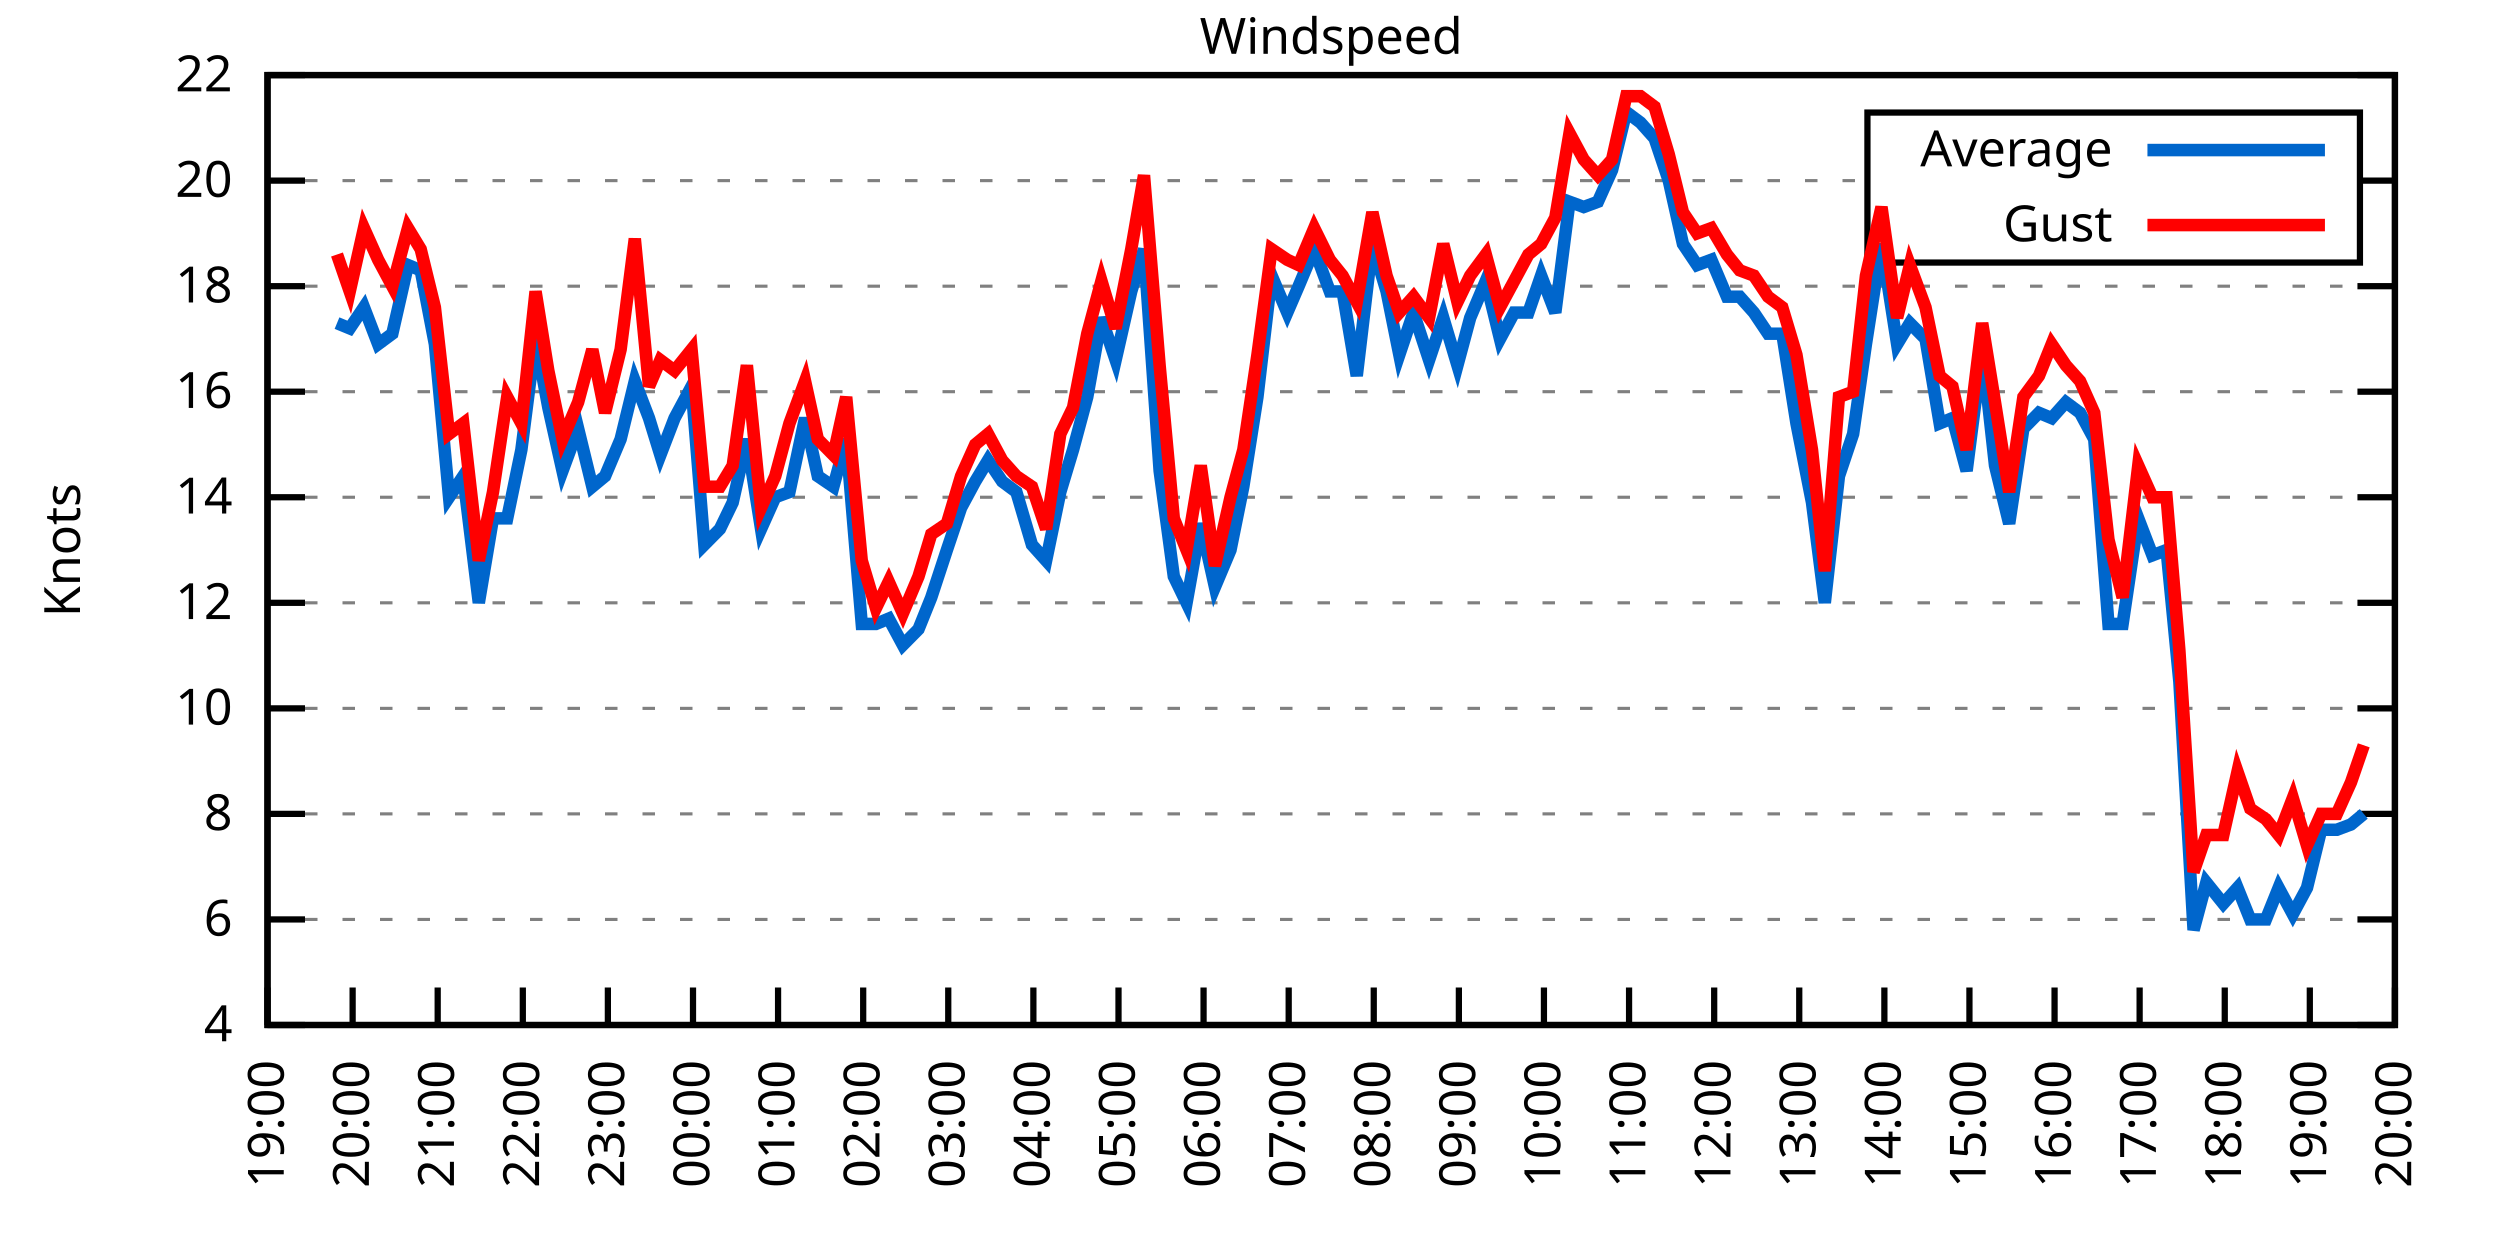
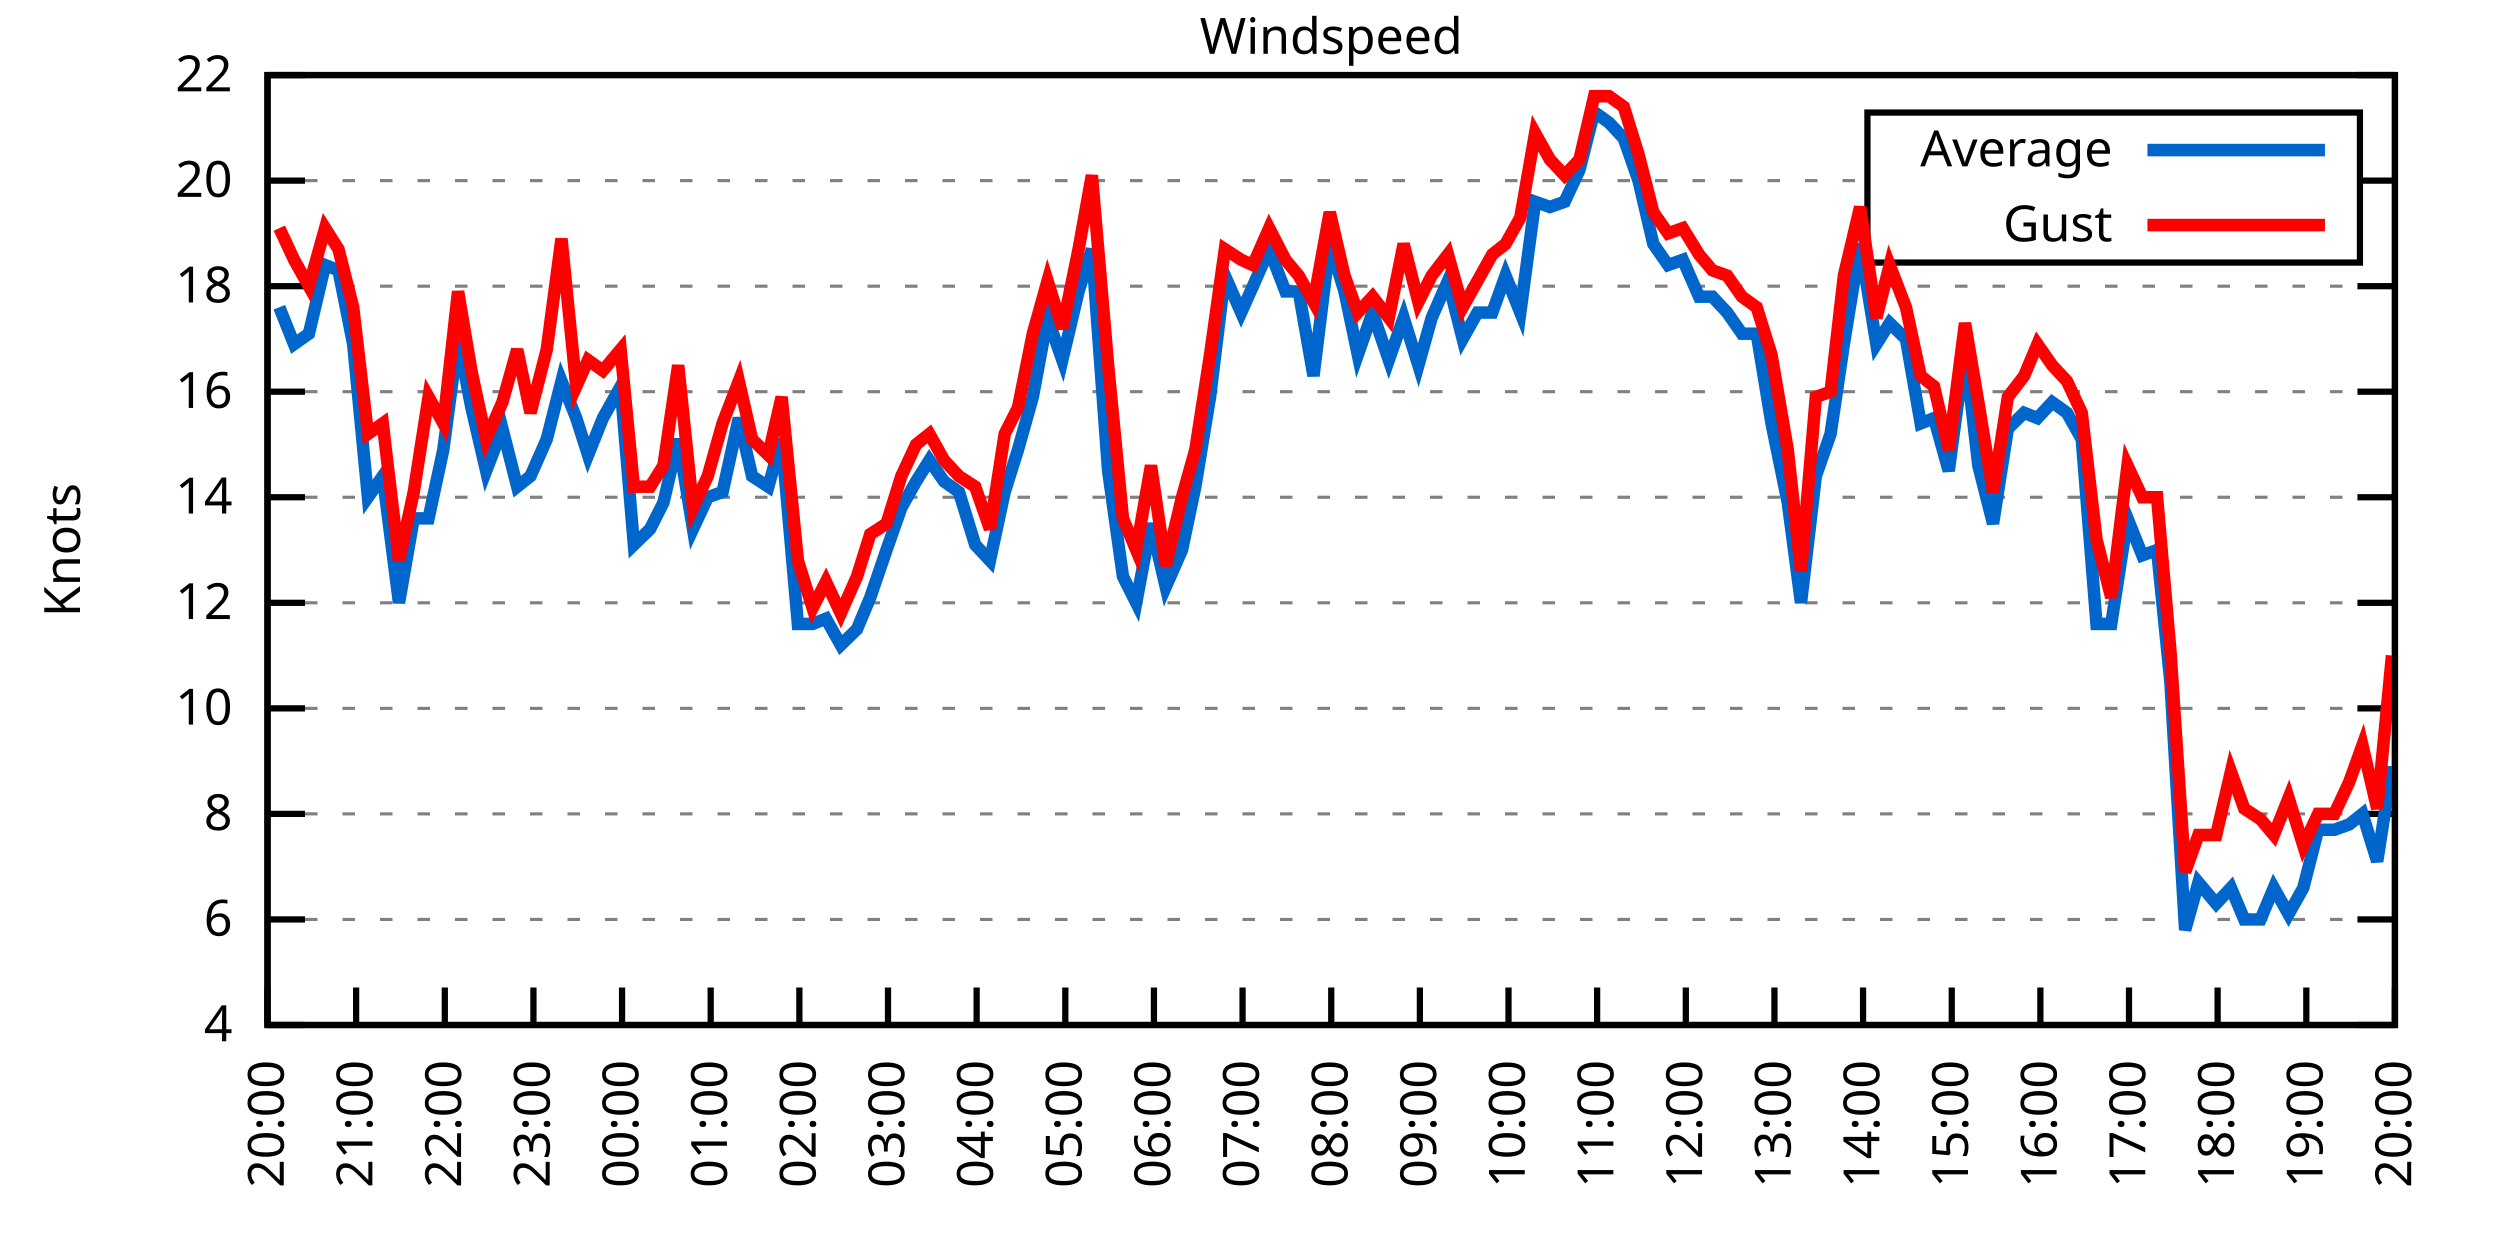
<svg xmlns="http://www.w3.org/2000/svg" xmlns:xlink="http://www.w3.org/1999/xlink" width="400" height="200" viewBox="0 0 400 200">
  <g id="gnuplot_canvas">
    <rect x="0" y="0" width="400" height="200" fill="none" />
    <defs>
      <circle id="gpDot" r="0.5" stroke-width="0.5" stroke="currentColor" />
      <path id="gpPt0" stroke-width="0.333" stroke="currentColor" d="M-1,0 h2 M0,-1 v2" />
      <path id="gpPt1" stroke-width="0.333" stroke="currentColor" d="M-1,-1 L1,1 M1,-1 L-1,1" />
      <path id="gpPt2" stroke-width="0.333" stroke="currentColor" d="M-1,0 L1,0 M0,-1 L0,1 M-1,-1 L1,1 M-1,1 L1,-1" />
      <rect id="gpPt3" stroke-width="0.333" stroke="currentColor" x="-1" y="-1" width="2" height="2" />
      <rect id="gpPt4" stroke-width="0.333" stroke="currentColor" fill="currentColor" x="-1" y="-1" width="2" height="2" />
      <circle id="gpPt5" stroke-width="0.333" stroke="currentColor" cx="0" cy="0" r="1" />
      <use xlink:href="#gpPt5" id="gpPt6" fill="currentColor" stroke="none" />
      <path id="gpPt7" stroke-width="0.333" stroke="currentColor" d="M0,-1.33 L-1.33,0.67 L1.33,0.67 z" />
      <use xlink:href="#gpPt7" id="gpPt8" fill="currentColor" stroke="none" />
      <use xlink:href="#gpPt7" id="gpPt9" stroke="currentColor" transform="rotate(180)" />
      <use xlink:href="#gpPt9" id="gpPt10" fill="currentColor" stroke="none" />
      <use xlink:href="#gpPt3" id="gpPt11" stroke="currentColor" transform="rotate(45)" />
      <use xlink:href="#gpPt11" id="gpPt12" fill="currentColor" stroke="none" />
      <path id="gpPt13" stroke-width="0.333" stroke="currentColor" d="M0,1.330 L1.265,0.411 L0.782,-1.067 L-0.782,-1.076 L-1.265,0.411 z" />
      <use xlink:href="#gpPt13" id="gpPt14" fill="currentColor" stroke="none" />
      <filter id="textbox" filterUnits="objectBoundingBox" x="0" y="0" height="1" width="1">
        <feFlood flood-color="white" flood-opacity="1" result="bgnd" />
        <feComposite in="SourceGraphic" in2="bgnd" operator="atop" />
      </filter>
      <filter id="greybox" filterUnits="objectBoundingBox" x="0" y="0" height="1" width="1">
        <feFlood flood-color="lightgrey" flood-opacity="1" result="grey" />
        <feComposite in="SourceGraphic" in2="grey" operator="atop" />
      </filter>
    </defs>
    <g fill="none" color="white" stroke="currentColor" stroke-width="1.00" stroke-linecap="butt" stroke-linejoin="miter">
</g>
    <g fill="none" color="black" stroke="currentColor" stroke-width="1.00" stroke-linecap="butt" stroke-linejoin="miter">
      <g stroke="none" shape-rendering="crispEdges">
        <polygon fill="rgb(255, 255, 255)" points="42.80,164.00 383.18,164.00 383.18,12.02 42.80,12.02 " />
      </g>
    </g>
    <g fill="none" color="black" stroke="currentColor" stroke-width="1.00" stroke-linecap="butt" stroke-linejoin="miter">
</g>
    <g fill="none" color="black" stroke="black" stroke-width="0.50" stroke-linecap="butt" stroke-linejoin="miter">
</g>
    <g fill="none" color="gray" stroke="currentColor" stroke-width="0.50" stroke-linecap="butt" stroke-linejoin="miter">
      <path stroke="gray" stroke-dasharray="2,4" class="gridline" d="M42.80,164.00 L383.19,164.00  " />
    </g>
    <g fill="none" color="gray" stroke="gray" stroke-width="1.00" stroke-linecap="butt" stroke-linejoin="miter">
</g>
    <g fill="none" color="black" stroke="currentColor" stroke-width="1.00" stroke-linecap="butt" stroke-linejoin="miter">
      <path stroke="black" d="M42.80,164.00 L48.80,164.00 M383.19,164.00 L377.19,164.00  " />
      <g transform="translate(37.20,166.60)" stroke="none" fill="black" font-family="Sans" font-size="8.00" text-anchor="end">
        <text>
          <tspan font-family="Sans"> 4</tspan>
        </text>
      </g>
    </g>
    <g fill="none" color="black" stroke="currentColor" stroke-width="1.00" stroke-linecap="butt" stroke-linejoin="miter">
</g>
    <g fill="none" color="black" stroke="black" stroke-width="0.50" stroke-linecap="butt" stroke-linejoin="miter">
</g>
    <g fill="none" color="gray" stroke="currentColor" stroke-width="0.50" stroke-linecap="butt" stroke-linejoin="miter">
      <path stroke="gray" stroke-dasharray="2,4" class="gridline" d="M42.80,147.11 L383.19,147.11  " />
    </g>
    <g fill="none" color="gray" stroke="gray" stroke-width="1.00" stroke-linecap="butt" stroke-linejoin="miter">
</g>
    <g fill="none" color="black" stroke="currentColor" stroke-width="1.00" stroke-linecap="butt" stroke-linejoin="miter">
      <path stroke="black" d="M42.80,147.11 L48.80,147.11 M383.19,147.11 L377.19,147.11  " />
      <g transform="translate(37.20,149.71)" stroke="none" fill="black" font-family="Sans" font-size="8.00" text-anchor="end">
        <text>
          <tspan font-family="Sans"> 6</tspan>
        </text>
      </g>
    </g>
    <g fill="none" color="black" stroke="currentColor" stroke-width="1.00" stroke-linecap="butt" stroke-linejoin="miter">
</g>
    <g fill="none" color="black" stroke="black" stroke-width="0.50" stroke-linecap="butt" stroke-linejoin="miter">
</g>
    <g fill="none" color="gray" stroke="currentColor" stroke-width="0.50" stroke-linecap="butt" stroke-linejoin="miter">
      <path stroke="gray" stroke-dasharray="2,4" class="gridline" d="M42.80,130.22 L383.19,130.22  " />
    </g>
    <g fill="none" color="gray" stroke="gray" stroke-width="1.00" stroke-linecap="butt" stroke-linejoin="miter">
</g>
    <g fill="none" color="black" stroke="currentColor" stroke-width="1.00" stroke-linecap="butt" stroke-linejoin="miter">
      <path stroke="black" d="M42.80,130.22 L48.80,130.22 M383.19,130.22 L377.19,130.22  " />
      <g transform="translate(37.20,132.82)" stroke="none" fill="black" font-family="Sans" font-size="8.00" text-anchor="end">
        <text>
          <tspan font-family="Sans"> 8</tspan>
        </text>
      </g>
    </g>
    <g fill="none" color="black" stroke="currentColor" stroke-width="1.00" stroke-linecap="butt" stroke-linejoin="miter">
</g>
    <g fill="none" color="black" stroke="black" stroke-width="0.50" stroke-linecap="butt" stroke-linejoin="miter">
</g>
    <g fill="none" color="gray" stroke="currentColor" stroke-width="0.50" stroke-linecap="butt" stroke-linejoin="miter">
      <path stroke="gray" stroke-dasharray="2,4" class="gridline" d="M42.80,113.34 L383.19,113.34  " />
    </g>
    <g fill="none" color="gray" stroke="gray" stroke-width="1.00" stroke-linecap="butt" stroke-linejoin="miter">
</g>
    <g fill="none" color="black" stroke="currentColor" stroke-width="1.00" stroke-linecap="butt" stroke-linejoin="miter">
      <path stroke="black" d="M42.80,113.34 L48.80,113.34 M383.19,113.34 L377.19,113.34  " />
      <g transform="translate(37.20,115.94)" stroke="none" fill="black" font-family="Sans" font-size="8.00" text-anchor="end">
        <text>
          <tspan font-family="Sans"> 10</tspan>
        </text>
      </g>
    </g>
    <g fill="none" color="black" stroke="currentColor" stroke-width="1.00" stroke-linecap="butt" stroke-linejoin="miter">
</g>
    <g fill="none" color="black" stroke="black" stroke-width="0.50" stroke-linecap="butt" stroke-linejoin="miter">
</g>
    <g fill="none" color="gray" stroke="currentColor" stroke-width="0.50" stroke-linecap="butt" stroke-linejoin="miter">
      <path stroke="gray" stroke-dasharray="2,4" class="gridline" d="M42.80,96.45 L383.19,96.45  " />
    </g>
    <g fill="none" color="gray" stroke="gray" stroke-width="1.00" stroke-linecap="butt" stroke-linejoin="miter">
</g>
    <g fill="none" color="black" stroke="currentColor" stroke-width="1.00" stroke-linecap="butt" stroke-linejoin="miter">
      <path stroke="black" d="M42.80,96.45 L48.80,96.45 M383.19,96.45 L377.19,96.45  " />
      <g transform="translate(37.20,99.05)" stroke="none" fill="black" font-family="Sans" font-size="8.00" text-anchor="end">
        <text>
          <tspan font-family="Sans"> 12</tspan>
        </text>
      </g>
    </g>
    <g fill="none" color="black" stroke="currentColor" stroke-width="1.00" stroke-linecap="butt" stroke-linejoin="miter">
</g>
    <g fill="none" color="black" stroke="black" stroke-width="0.50" stroke-linecap="butt" stroke-linejoin="miter">
</g>
    <g fill="none" color="gray" stroke="currentColor" stroke-width="0.50" stroke-linecap="butt" stroke-linejoin="miter">
      <path stroke="gray" stroke-dasharray="2,4" class="gridline" d="M42.80,79.56 L383.19,79.56  " />
    </g>
    <g fill="none" color="gray" stroke="gray" stroke-width="1.00" stroke-linecap="butt" stroke-linejoin="miter">
</g>
    <g fill="none" color="black" stroke="currentColor" stroke-width="1.00" stroke-linecap="butt" stroke-linejoin="miter">
      <path stroke="black" d="M42.80,79.56 L48.80,79.56 M383.19,79.56 L377.19,79.56  " />
      <g transform="translate(37.20,82.16)" stroke="none" fill="black" font-family="Sans" font-size="8.00" text-anchor="end">
        <text>
          <tspan font-family="Sans"> 14</tspan>
        </text>
      </g>
    </g>
    <g fill="none" color="black" stroke="currentColor" stroke-width="1.00" stroke-linecap="butt" stroke-linejoin="miter">
</g>
    <g fill="none" color="black" stroke="black" stroke-width="0.50" stroke-linecap="butt" stroke-linejoin="miter">
</g>
    <g fill="none" color="gray" stroke="currentColor" stroke-width="0.50" stroke-linecap="butt" stroke-linejoin="miter">
      <path stroke="gray" stroke-dasharray="2,4" class="gridline" d="M42.80,62.67 L383.19,62.67  " />
    </g>
    <g fill="none" color="gray" stroke="gray" stroke-width="1.00" stroke-linecap="butt" stroke-linejoin="miter">
</g>
    <g fill="none" color="black" stroke="currentColor" stroke-width="1.00" stroke-linecap="butt" stroke-linejoin="miter">
      <path stroke="black" d="M42.80,62.67 L48.80,62.67 M383.19,62.67 L377.19,62.67  " />
      <g transform="translate(37.20,65.27)" stroke="none" fill="black" font-family="Sans" font-size="8.00" text-anchor="end">
        <text>
          <tspan font-family="Sans"> 16</tspan>
        </text>
      </g>
    </g>
    <g fill="none" color="black" stroke="currentColor" stroke-width="1.00" stroke-linecap="butt" stroke-linejoin="miter">
</g>
    <g fill="none" color="black" stroke="black" stroke-width="0.50" stroke-linecap="butt" stroke-linejoin="miter">
</g>
    <g fill="none" color="gray" stroke="currentColor" stroke-width="0.50" stroke-linecap="butt" stroke-linejoin="miter">
      <path stroke="gray" stroke-dasharray="2,4" class="gridline" d="M42.80,45.79 L383.19,45.79  " />
    </g>
    <g fill="none" color="gray" stroke="gray" stroke-width="1.00" stroke-linecap="butt" stroke-linejoin="miter">
</g>
    <g fill="none" color="black" stroke="currentColor" stroke-width="1.00" stroke-linecap="butt" stroke-linejoin="miter">
      <path stroke="black" d="M42.80,45.79 L48.80,45.79 M383.19,45.79 L377.19,45.79  " />
      <g transform="translate(37.20,48.39)" stroke="none" fill="black" font-family="Sans" font-size="8.00" text-anchor="end">
        <text>
          <tspan font-family="Sans"> 18</tspan>
        </text>
      </g>
    </g>
    <g fill="none" color="black" stroke="currentColor" stroke-width="1.00" stroke-linecap="butt" stroke-linejoin="miter">
</g>
    <g fill="none" color="black" stroke="black" stroke-width="0.50" stroke-linecap="butt" stroke-linejoin="miter">
</g>
    <g fill="none" color="gray" stroke="currentColor" stroke-width="0.50" stroke-linecap="butt" stroke-linejoin="miter">
      <path stroke="gray" stroke-dasharray="2,4" class="gridline" d="M42.80,28.90 L298.79,28.90 M377.59,28.90 L383.19,28.90  " />
    </g>
    <g fill="none" color="gray" stroke="gray" stroke-width="1.00" stroke-linecap="butt" stroke-linejoin="miter">
</g>
    <g fill="none" color="black" stroke="currentColor" stroke-width="1.00" stroke-linecap="butt" stroke-linejoin="miter">
      <path stroke="black" d="M42.80,28.90 L48.80,28.90 M383.19,28.90 L377.19,28.90  " />
      <g transform="translate(37.20,31.50)" stroke="none" fill="black" font-family="Sans" font-size="8.00" text-anchor="end">
        <text>
          <tspan font-family="Sans"> 20</tspan>
        </text>
      </g>
    </g>
    <g fill="none" color="black" stroke="currentColor" stroke-width="1.00" stroke-linecap="butt" stroke-linejoin="miter">
</g>
    <g fill="none" color="black" stroke="black" stroke-width="0.50" stroke-linecap="butt" stroke-linejoin="miter">
</g>
    <g fill="none" color="gray" stroke="currentColor" stroke-width="0.50" stroke-linecap="butt" stroke-linejoin="miter">
      <path stroke="gray" stroke-dasharray="2,4" class="gridline" d="M42.80,12.01 L383.19,12.01  " />
    </g>
    <g fill="none" color="gray" stroke="gray" stroke-width="1.00" stroke-linecap="butt" stroke-linejoin="miter">
</g>
    <g fill="none" color="black" stroke="currentColor" stroke-width="1.00" stroke-linecap="butt" stroke-linejoin="miter">
      <path stroke="black" d="M42.80,12.01 L48.80,12.01 M383.19,12.01 L377.19,12.01  " />
      <g transform="translate(37.20,14.61)" stroke="none" fill="black" font-family="Sans" font-size="8.00" text-anchor="end">
        <text>
          <tspan font-family="Sans"> 22</tspan>
        </text>
      </g>
    </g>
    <g fill="none" color="black" stroke="currentColor" stroke-width="1.00" stroke-linecap="butt" stroke-linejoin="miter">
      <path stroke="black" d="M42.80,164.00 L42.80,158.00  " />
      <g transform="translate(45.40,169.60) rotate(270.00)" stroke="none" fill="black" font-family="Sans" font-size="8.00" text-anchor="end">
        <text>
-           <tspan font-family="Sans">19:00</tspan>
-         </text>
-       </g>
-     </g>
-     <g fill="none" color="black" stroke="currentColor" stroke-width="1.00" stroke-linecap="butt" stroke-linejoin="miter">
-       <path stroke="black" d="M56.42,164.00 L56.42,158.00  " />
-       <g transform="translate(59.02,169.60) rotate(270.00)" stroke="none" fill="black" font-family="Sans" font-size="8.00" text-anchor="end">
-         <text>
          <tspan font-family="Sans">20:00</tspan>
        </text>
      </g>
    </g>
    <g fill="none" color="black" stroke="currentColor" stroke-width="1.00" stroke-linecap="butt" stroke-linejoin="miter">
-       <path stroke="black" d="M70.03,164.00 L70.03,158.00  " />
-       <g transform="translate(72.63,169.60) rotate(270.00)" stroke="none" fill="black" font-family="Sans" font-size="8.00" text-anchor="end">
+       <path stroke="black" d="M56.98,164.00 L56.98,158.00  " />
+       <g transform="translate(59.58,169.60) rotate(270.00)" stroke="none" fill="black" font-family="Sans" font-size="8.00" text-anchor="end">
        <text>
          <tspan font-family="Sans">21:00</tspan>
        </text>
      </g>
    </g>
    <g fill="none" color="black" stroke="currentColor" stroke-width="1.00" stroke-linecap="butt" stroke-linejoin="miter">
-       <path stroke="black" d="M83.65,164.00 L83.65,158.00  " />
-       <g transform="translate(86.25,169.60) rotate(270.00)" stroke="none" fill="black" font-family="Sans" font-size="8.00" text-anchor="end">
+       <path stroke="black" d="M71.17,164.00 L71.17,158.00  " />
+       <g transform="translate(73.77,169.60) rotate(270.00)" stroke="none" fill="black" font-family="Sans" font-size="8.00" text-anchor="end">
        <text>
          <tspan font-family="Sans">22:00</tspan>
        </text>
      </g>
    </g>
    <g fill="none" color="black" stroke="currentColor" stroke-width="1.00" stroke-linecap="butt" stroke-linejoin="miter">
-       <path stroke="black" d="M97.26,164.00 L97.26,158.00  " />
-       <g transform="translate(99.86,169.60) rotate(270.00)" stroke="none" fill="black" font-family="Sans" font-size="8.00" text-anchor="end">
+       <path stroke="black" d="M85.35,164.00 L85.35,158.00  " />
+       <g transform="translate(87.95,169.60) rotate(270.00)" stroke="none" fill="black" font-family="Sans" font-size="8.00" text-anchor="end">
        <text>
          <tspan font-family="Sans">23:00</tspan>
        </text>
      </g>
    </g>
    <g fill="none" color="black" stroke="currentColor" stroke-width="1.00" stroke-linecap="butt" stroke-linejoin="miter">
-       <path stroke="black" d="M110.88,164.00 L110.88,158.00  " />
-       <g transform="translate(113.48,169.60) rotate(270.00)" stroke="none" fill="black" font-family="Sans" font-size="8.00" text-anchor="end">
+       <path stroke="black" d="M99.53,164.00 L99.53,158.00  " />
+       <g transform="translate(102.13,169.60) rotate(270.00)" stroke="none" fill="black" font-family="Sans" font-size="8.00" text-anchor="end">
        <text>
          <tspan font-family="Sans">00:00</tspan>
        </text>
      </g>
    </g>
    <g fill="none" color="black" stroke="currentColor" stroke-width="1.00" stroke-linecap="butt" stroke-linejoin="miter">
-       <path stroke="black" d="M124.49,164.00 L124.49,158.00  " />
-       <g transform="translate(127.09,169.60) rotate(270.00)" stroke="none" fill="black" font-family="Sans" font-size="8.00" text-anchor="end">
+       <path stroke="black" d="M113.71,164.00 L113.71,158.00  " />
+       <g transform="translate(116.31,169.60) rotate(270.00)" stroke="none" fill="black" font-family="Sans" font-size="8.00" text-anchor="end">
        <text>
          <tspan font-family="Sans">01:00</tspan>
        </text>
      </g>
    </g>
    <g fill="none" color="black" stroke="currentColor" stroke-width="1.00" stroke-linecap="butt" stroke-linejoin="miter">
-       <path stroke="black" d="M138.11,164.00 L138.11,158.00  " />
-       <g transform="translate(140.71,169.60) rotate(270.00)" stroke="none" fill="black" font-family="Sans" font-size="8.00" text-anchor="end">
+       <path stroke="black" d="M127.90,164.00 L127.90,158.00  " />
+       <g transform="translate(130.50,169.60) rotate(270.00)" stroke="none" fill="black" font-family="Sans" font-size="8.00" text-anchor="end">
        <text>
          <tspan font-family="Sans">02:00</tspan>
        </text>
      </g>
    </g>
    <g fill="none" color="black" stroke="currentColor" stroke-width="1.00" stroke-linecap="butt" stroke-linejoin="miter">
-       <path stroke="black" d="M151.72,164.00 L151.72,158.00  " />
-       <g transform="translate(154.32,169.60) rotate(270.00)" stroke="none" fill="black" font-family="Sans" font-size="8.00" text-anchor="end">
+       <path stroke="black" d="M142.08,164.00 L142.08,158.00  " />
+       <g transform="translate(144.68,169.60) rotate(270.00)" stroke="none" fill="black" font-family="Sans" font-size="8.00" text-anchor="end">
        <text>
          <tspan font-family="Sans">03:00</tspan>
        </text>
      </g>
    </g>
    <g fill="none" color="black" stroke="currentColor" stroke-width="1.00" stroke-linecap="butt" stroke-linejoin="miter">
-       <path stroke="black" d="M165.34,164.00 L165.34,158.00  " />
-       <g transform="translate(167.94,169.60) rotate(270.00)" stroke="none" fill="black" font-family="Sans" font-size="8.00" text-anchor="end">
+       <path stroke="black" d="M156.26,164.00 L156.26,158.00  " />
+       <g transform="translate(158.86,169.60) rotate(270.00)" stroke="none" fill="black" font-family="Sans" font-size="8.00" text-anchor="end">
        <text>
          <tspan font-family="Sans">04:00</tspan>
        </text>
      </g>
    </g>
    <g fill="none" color="black" stroke="currentColor" stroke-width="1.00" stroke-linecap="butt" stroke-linejoin="miter">
-       <path stroke="black" d="M178.96,164.00 L178.96,158.00  " />
-       <g transform="translate(181.56,169.60) rotate(270.00)" stroke="none" fill="black" font-family="Sans" font-size="8.00" text-anchor="end">
+       <path stroke="black" d="M170.45,164.00 L170.45,158.00  " />
+       <g transform="translate(173.05,169.60) rotate(270.00)" stroke="none" fill="black" font-family="Sans" font-size="8.00" text-anchor="end">
        <text>
          <tspan font-family="Sans">05:00</tspan>
        </text>
      </g>
    </g>
    <g fill="none" color="black" stroke="currentColor" stroke-width="1.00" stroke-linecap="butt" stroke-linejoin="miter">
-       <path stroke="black" d="M192.57,164.00 L192.57,158.00  " />
-       <g transform="translate(195.17,169.60) rotate(270.00)" stroke="none" fill="black" font-family="Sans" font-size="8.00" text-anchor="end">
+       <path stroke="black" d="M184.63,164.00 L184.63,158.00  " />
+       <g transform="translate(187.23,169.60) rotate(270.00)" stroke="none" fill="black" font-family="Sans" font-size="8.00" text-anchor="end">
        <text>
          <tspan font-family="Sans">06:00</tspan>
        </text>
      </g>
    </g>
    <g fill="none" color="black" stroke="currentColor" stroke-width="1.00" stroke-linecap="butt" stroke-linejoin="miter">
-       <path stroke="black" d="M206.19,164.00 L206.19,158.00  " />
-       <g transform="translate(208.79,169.60) rotate(270.00)" stroke="none" fill="black" font-family="Sans" font-size="8.00" text-anchor="end">
+       <path stroke="black" d="M198.81,164.00 L198.81,158.00  " />
+       <g transform="translate(201.41,169.60) rotate(270.00)" stroke="none" fill="black" font-family="Sans" font-size="8.00" text-anchor="end">
        <text>
          <tspan font-family="Sans">07:00</tspan>
        </text>
      </g>
    </g>
    <g fill="none" color="black" stroke="currentColor" stroke-width="1.00" stroke-linecap="butt" stroke-linejoin="miter">
-       <path stroke="black" d="M219.80,164.00 L219.80,158.00  " />
-       <g transform="translate(222.40,169.60) rotate(270.00)" stroke="none" fill="black" font-family="Sans" font-size="8.00" text-anchor="end">
+       <path stroke="black" d="M213.00,164.00 L213.00,158.00  " />
+       <g transform="translate(215.60,169.60) rotate(270.00)" stroke="none" fill="black" font-family="Sans" font-size="8.00" text-anchor="end">
        <text>
          <tspan font-family="Sans">08:00</tspan>
        </text>
      </g>
    </g>
    <g fill="none" color="black" stroke="currentColor" stroke-width="1.00" stroke-linecap="butt" stroke-linejoin="miter">
-       <path stroke="black" d="M233.42,164.00 L233.42,158.00  " />
-       <g transform="translate(236.02,169.60) rotate(270.00)" stroke="none" fill="black" font-family="Sans" font-size="8.00" text-anchor="end">
+       <path stroke="black" d="M227.18,164.00 L227.18,158.00  " />
+       <g transform="translate(229.78,169.60) rotate(270.00)" stroke="none" fill="black" font-family="Sans" font-size="8.00" text-anchor="end">
        <text>
          <tspan font-family="Sans">09:00</tspan>
        </text>
      </g>
    </g>
    <g fill="none" color="black" stroke="currentColor" stroke-width="1.00" stroke-linecap="butt" stroke-linejoin="miter">
-       <path stroke="black" d="M247.03,164.00 L247.03,158.00  " />
-       <g transform="translate(249.63,169.60) rotate(270.00)" stroke="none" fill="black" font-family="Sans" font-size="8.00" text-anchor="end">
+       <path stroke="black" d="M241.36,164.00 L241.36,158.00  " />
+       <g transform="translate(243.96,169.60) rotate(270.00)" stroke="none" fill="black" font-family="Sans" font-size="8.00" text-anchor="end">
        <text>
          <tspan font-family="Sans">10:00</tspan>
        </text>
      </g>
    </g>
    <g fill="none" color="black" stroke="currentColor" stroke-width="1.00" stroke-linecap="butt" stroke-linejoin="miter">
-       <path stroke="black" d="M260.65,164.00 L260.65,158.00  " />
-       <g transform="translate(263.25,169.60) rotate(270.00)" stroke="none" fill="black" font-family="Sans" font-size="8.00" text-anchor="end">
+       <path stroke="black" d="M255.54,164.00 L255.54,158.00  " />
+       <g transform="translate(258.14,169.60) rotate(270.00)" stroke="none" fill="black" font-family="Sans" font-size="8.00" text-anchor="end">
        <text>
          <tspan font-family="Sans">11:00</tspan>
        </text>
      </g>
    </g>
    <g fill="none" color="black" stroke="currentColor" stroke-width="1.00" stroke-linecap="butt" stroke-linejoin="miter">
-       <path stroke="black" d="M274.27,164.00 L274.27,158.00  " />
-       <g transform="translate(276.87,169.60) rotate(270.00)" stroke="none" fill="black" font-family="Sans" font-size="8.00" text-anchor="end">
+       <path stroke="black" d="M269.73,164.00 L269.73,158.00  " />
+       <g transform="translate(272.33,169.60) rotate(270.00)" stroke="none" fill="black" font-family="Sans" font-size="8.00" text-anchor="end">
        <text>
          <tspan font-family="Sans">12:00</tspan>
        </text>
      </g>
    </g>
    <g fill="none" color="black" stroke="currentColor" stroke-width="1.00" stroke-linecap="butt" stroke-linejoin="miter">
-       <path stroke="black" d="M287.88,164.00 L287.88,158.00  " />
-       <g transform="translate(290.48,169.60) rotate(270.00)" stroke="none" fill="black" font-family="Sans" font-size="8.00" text-anchor="end">
+       <path stroke="black" d="M283.91,164.00 L283.91,158.00  " />
+       <g transform="translate(286.51,169.60) rotate(270.00)" stroke="none" fill="black" font-family="Sans" font-size="8.00" text-anchor="end">
        <text>
          <tspan font-family="Sans">13:00</tspan>
        </text>
      </g>
    </g>
    <g fill="none" color="black" stroke="currentColor" stroke-width="1.00" stroke-linecap="butt" stroke-linejoin="miter">
-       <path stroke="black" d="M301.50,164.00 L301.50,158.00  " />
-       <g transform="translate(304.10,169.60) rotate(270.00)" stroke="none" fill="black" font-family="Sans" font-size="8.00" text-anchor="end">
+       <path stroke="black" d="M298.09,164.00 L298.09,158.00  " />
+       <g transform="translate(300.69,169.60) rotate(270.00)" stroke="none" fill="black" font-family="Sans" font-size="8.00" text-anchor="end">
        <text>
          <tspan font-family="Sans">14:00</tspan>
        </text>
      </g>
    </g>
    <g fill="none" color="black" stroke="currentColor" stroke-width="1.00" stroke-linecap="butt" stroke-linejoin="miter">
-       <path stroke="black" d="M315.11,164.00 L315.11,158.00  " />
-       <g transform="translate(317.71,169.60) rotate(270.00)" stroke="none" fill="black" font-family="Sans" font-size="8.00" text-anchor="end">
+       <path stroke="black" d="M312.28,164.00 L312.28,158.00  " />
+       <g transform="translate(314.88,169.60) rotate(270.00)" stroke="none" fill="black" font-family="Sans" font-size="8.00" text-anchor="end">
        <text>
          <tspan font-family="Sans">15:00</tspan>
        </text>
      </g>
    </g>
    <g fill="none" color="black" stroke="currentColor" stroke-width="1.00" stroke-linecap="butt" stroke-linejoin="miter">
-       <path stroke="black" d="M328.73,164.00 L328.73,158.00  " />
-       <g transform="translate(331.33,169.60) rotate(270.00)" stroke="none" fill="black" font-family="Sans" font-size="8.00" text-anchor="end">
+       <path stroke="black" d="M326.46,164.00 L326.46,158.00  " />
+       <g transform="translate(329.06,169.60) rotate(270.00)" stroke="none" fill="black" font-family="Sans" font-size="8.00" text-anchor="end">
        <text>
          <tspan font-family="Sans">16:00</tspan>
        </text>
      </g>
    </g>
    <g fill="none" color="black" stroke="currentColor" stroke-width="1.00" stroke-linecap="butt" stroke-linejoin="miter">
-       <path stroke="black" d="M342.34,164.00 L342.34,158.00  " />
-       <g transform="translate(344.94,169.60) rotate(270.00)" stroke="none" fill="black" font-family="Sans" font-size="8.00" text-anchor="end">
+       <path stroke="black" d="M340.64,164.00 L340.64,158.00  " />
+       <g transform="translate(343.24,169.60) rotate(270.00)" stroke="none" fill="black" font-family="Sans" font-size="8.00" text-anchor="end">
        <text>
          <tspan font-family="Sans">17:00</tspan>
        </text>
      </g>
    </g>
    <g fill="none" color="black" stroke="currentColor" stroke-width="1.00" stroke-linecap="butt" stroke-linejoin="miter">
-       <path stroke="black" d="M355.96,164.00 L355.96,158.00  " />
-       <g transform="translate(358.56,169.60) rotate(270.00)" stroke="none" fill="black" font-family="Sans" font-size="8.00" text-anchor="end">
+       <path stroke="black" d="M354.82,164.00 L354.82,158.00  " />
+       <g transform="translate(357.42,169.60) rotate(270.00)" stroke="none" fill="black" font-family="Sans" font-size="8.00" text-anchor="end">
        <text>
          <tspan font-family="Sans">18:00</tspan>
        </text>
      </g>
    </g>
    <g fill="none" color="black" stroke="currentColor" stroke-width="1.00" stroke-linecap="butt" stroke-linejoin="miter">
-       <path stroke="black" d="M369.57,164.00 L369.57,158.00  " />
-       <g transform="translate(372.17,169.60) rotate(270.00)" stroke="none" fill="black" font-family="Sans" font-size="8.00" text-anchor="end">
+       <path stroke="black" d="M369.01,164.00 L369.01,158.00  " />
+       <g transform="translate(371.61,169.60) rotate(270.00)" stroke="none" fill="black" font-family="Sans" font-size="8.00" text-anchor="end">
        <text>
          <tspan font-family="Sans">19:00</tspan>
        </text>
      </g>
    </g>
    <g fill="none" color="black" stroke="currentColor" stroke-width="1.00" stroke-linecap="butt" stroke-linejoin="miter">
      <path stroke="black" d="M383.19,164.00 L383.19,158.00  " />
      <g transform="translate(385.79,169.60) rotate(270.00)" stroke="none" fill="black" font-family="Sans" font-size="8.00" text-anchor="end">
        <text>
          <tspan font-family="Sans">20:00</tspan>
        </text>
      </g>
    </g>
    <g fill="none" color="black" stroke="currentColor" stroke-width="1.00" stroke-linecap="butt" stroke-linejoin="miter">
</g>
    <g fill="none" color="black" stroke="currentColor" stroke-width="1.00" stroke-linecap="butt" stroke-linejoin="miter">
      <path stroke="black" d="M42.80,12.01 L42.80,164.00 L383.19,164.00 L383.19,12.01 L42.80,12.01 Z  " />
    </g>
    <g fill="none" color="black" stroke="currentColor" stroke-width="1.00" stroke-linecap="butt" stroke-linejoin="miter">
</g>
    <g fill="none" color="black" stroke="currentColor" stroke-width="1.00" stroke-linecap="butt" stroke-linejoin="miter">
      <path stroke="black" d="M298.79,42.01 L298.79,18.01 L377.59,18.01 L377.59,42.01 L298.79,42.01 Z  " />
    </g>
    <g id="Windspeed_plot_1">
      <g fill="none" color="white" stroke="black" stroke-width="2.00" stroke-linecap="butt" stroke-linejoin="miter">
</g>
      <g fill="none" color="black" stroke="currentColor" stroke-width="2.00" stroke-linecap="butt" stroke-linejoin="miter">
        <g transform="translate(337.99,26.61)" stroke="none" fill="black" font-family="Sans" font-size="8.00" text-anchor="end">
          <text>
            <tspan font-family="Sans">Average</tspan>
          </text>
        </g>
      </g>
      <g fill="none" color="black" stroke="currentColor" stroke-width="2.00" stroke-linecap="butt" stroke-linejoin="miter">
-         <path stroke="rgb(  0, 102, 204)" d="M343.59,24.01 L371.99,24.01 M53.92,51.70 L55.96,52.54 L58.23,49.16 L60.50,55.07 L62.77,53.39 L65.27,42.41   L67.31,43.25 L69.58,55.07 L71.85,79.56 L74.12,76.18 L76.61,96.45 L78.88,82.94 L81.15,82.94 L83.42,71.96   L85.69,54.23 L87.73,65.21 L90.00,75.34 L92.50,68.58 L94.77,77.87 L96.81,76.18 L99.30,70.27 L101.57,60.98   L103.84,66.90 L105.66,72.81 L107.93,66.90 L110.65,61.83 L112.69,87.16 L115.19,84.63 L117.23,80.41 L119.50,70.27   L121.77,84.63 L124.04,79.56 L126.31,78.72 L128.81,66.90 L130.85,76.18 L133.34,77.87 L135.39,70.27 L137.88,99.83   L140.15,99.83 L142.19,98.98 L144.46,103.20 L146.96,100.67 L149.00,95.60 L151.50,88.00 L153.77,81.25 L156.04,77.03   L158.08,73.65 L160.35,77.03 L162.62,78.72 L165.11,87.16 L167.38,89.69 L169.65,78.72 L171.69,71.96 L173.96,63.52   L176.23,50.85 L178.50,57.61 L181.00,46.63 L183.04,39.87 L185.54,75.34 L187.81,92.23 L189.85,96.45 L192.12,83.78   L194.39,93.92 L196.88,88.00 L198.93,77.87 L201.19,63.52 L203.46,44.10 L205.96,50.01 L207.78,45.79 L210.27,39.87   L212.77,46.63 L214.81,46.63 L217.08,60.14 L219.58,39.03 L221.85,46.63 L223.89,56.76 L226.16,50.01 L228.65,57.61   L230.92,50.85 L233.19,58.45 L235.23,50.85 L237.73,44.94 L240.00,54.23 L242.27,50.01 L244.54,50.01 L246.58,44.10   L248.85,50.01 L251.12,32.28 L253.39,33.12 L255.66,32.28 L257.93,27.21 L260.20,17.92 L262.47,19.61 L264.73,22.14   L267.00,28.90 L269.27,39.03 L271.54,42.41 L273.81,41.56 L276.31,47.47 L278.35,47.47 L280.62,50.01 L282.89,53.39   L285.16,53.39 L287.43,67.74 L289.92,80.41 L291.97,96.45 L294.23,76.18 L296.50,69.43 L298.55,55.07 L301.04,39.03   L303.54,55.07 L305.58,51.70 L308.08,54.23 L310.35,67.74 L312.39,66.90 L314.66,75.34 L317.15,55.92 L319.20,74.49   L321.47,83.78 L323.74,68.58 L326.23,66.05 L328.27,66.90 L330.54,64.36 L332.81,66.05 L335.08,70.27 L337.35,99.83   L339.62,99.83 L342.12,82.94 L344.39,88.85 L346.65,88.00 L348.70,109.11 L350.97,148.80 L353.01,141.20 L355.73,144.58   L358.00,142.05 L360.04,147.11 L362.54,147.11 L364.58,142.05 L366.85,146.27 L369.12,142.05 L371.39,132.76 L373.89,132.76   L376.16,131.91 L378.20,130.22  " />
+         <path stroke="rgb(  0, 102, 204)" d="M343.59,24.01 L371.99,24.01 M44.69,49.16 L47.05,55.07 L49.42,53.39 L52.02,42.41 L54.15,43.25 L56.51,55.07   L58.87,79.56 L61.24,76.18 L63.84,96.45 L66.20,82.94 L68.57,82.94 L70.93,71.96 L73.29,54.23 L75.42,65.21   L77.78,75.34 L80.38,68.58 L82.75,77.87 L84.88,76.18 L87.48,70.27 L89.84,60.98 L92.20,66.90 L94.09,72.81   L96.46,66.90 L99.30,61.83 L101.42,87.16 L104.02,84.63 L106.15,80.41 L108.51,70.27 L110.88,84.63 L113.24,79.56   L115.61,78.72 L118.21,66.90 L120.33,76.18 L122.93,77.87 L125.06,70.27 L127.66,99.83 L130.02,99.83 L132.15,98.98   L134.52,103.20 L137.12,100.67 L139.24,95.60 L141.84,88.00 L144.21,81.25 L146.57,77.03 L148.70,73.65 L151.06,77.03   L153.43,78.72 L156.03,87.16 L158.39,89.69 L160.75,78.72 L162.88,71.96 L165.25,63.52 L167.61,50.85 L169.97,57.61   L172.57,46.63 L174.70,39.87 L177.30,75.34 L179.67,92.23 L181.79,96.45 L184.16,83.78 L186.52,93.92 L189.12,88.00   L191.25,77.87 L193.61,63.52 L195.98,44.10 L198.58,50.01 L200.47,45.79 L203.07,39.87 L205.67,46.63 L207.79,46.63   L210.16,60.14 L212.76,39.03 L215.12,46.63 L217.25,56.76 L219.61,50.01 L222.21,57.61 L224.58,50.85 L226.94,58.45   L229.07,50.85 L231.67,44.94 L234.03,54.23 L236.40,50.01 L238.76,50.01 L240.89,44.10 L243.25,50.01 L245.62,32.28   L247.98,33.12 L250.34,32.28 L252.71,27.21 L255.07,17.92 L257.43,19.61 L259.80,22.14 L262.16,28.90 L264.53,39.03   L266.89,42.41 L269.25,41.56 L271.85,47.47 L273.98,47.47 L276.35,50.01 L278.71,53.39 L281.07,53.39 L283.44,67.74   L286.04,80.41 L288.16,96.45 L290.53,76.18 L292.89,69.43 L295.02,55.07 L297.62,39.03 L300.22,55.07 L302.35,51.70   L304.95,54.23 L307.31,67.74 L309.44,66.90 L311.80,75.34 L314.40,55.92 L316.53,74.49 L318.89,83.78 L321.26,68.58   L323.86,66.05 L325.99,66.90 L328.35,64.36 L330.71,66.05 L333.08,70.27 L335.44,99.83 L337.80,99.83 L340.40,82.94   L342.77,88.85 L345.13,88.00 L347.26,109.11 L349.62,148.80 L351.75,141.20 L354.59,144.58 L356.95,142.05 L359.08,147.11   L361.68,147.11 L363.81,142.05 L366.17,146.27 L368.53,142.05 L370.90,132.76 L373.50,132.76 L375.86,131.91 L377.99,130.22   L380.35,137.82 L382.72,122.62  " />
      </g>
    </g>
    <g id="Windspeed_plot_2">
      <g fill="none" color="black" stroke="currentColor" stroke-width="2.00" stroke-linecap="butt" stroke-linejoin="miter">
        <g transform="translate(337.99,38.61)" stroke="none" fill="black" font-family="Sans" font-size="8.00" text-anchor="end">
          <text>
            <tspan font-family="Sans">Gust</tspan>
          </text>
        </g>
      </g>
      <g fill="none" color="black" stroke="currentColor" stroke-width="2.00" stroke-linecap="butt" stroke-linejoin="miter">
-         <path stroke="rgb(255,   0,   0)" d="M343.59,36.01 L371.99,36.01 M53.92,40.72 L55.96,46.63 L58.23,36.50 L60.50,41.56 L62.77,45.79 L65.27,36.50   L67.31,39.87 L69.58,49.16 L71.85,69.43 L74.12,67.74 L76.61,89.69 L78.88,78.72 L81.15,63.52 L83.42,67.74   L85.69,46.63 L87.73,59.30 L90.00,70.27 L92.50,64.36 L94.77,55.92 L96.81,66.05 L99.30,55.92 L101.57,38.19   L103.84,61.83 L105.66,57.61 L107.93,59.30 L110.65,55.92 L112.69,77.87 L115.19,77.87 L117.23,74.49 L119.50,58.45   L121.77,81.25 L124.04,76.18 L126.31,67.74 L128.81,60.98 L130.85,70.27 L133.34,72.81 L135.39,63.52 L137.88,89.69   L140.15,97.29 L142.19,93.07 L144.46,98.14 L146.96,92.23 L149.00,85.47 L151.50,83.78 L153.77,76.18 L156.04,71.12   L158.08,69.43 L160.35,73.65 L162.62,76.18 L165.11,77.87 L167.38,84.63 L169.65,69.43 L171.69,65.21 L173.96,53.39   L176.23,44.94 L178.50,52.54 L181.00,39.87 L183.04,28.05 L185.54,58.45 L187.81,82.94 L189.85,88.00 L192.12,74.49   L194.39,90.54 L196.88,79.56 L198.93,71.96 L201.19,56.76 L203.46,39.87 L205.96,41.56 L207.78,42.41 L210.27,36.50   L212.77,41.56 L214.81,44.10 L217.08,48.32 L219.58,33.96 L221.85,44.10 L223.89,50.01 L226.16,47.47 L228.65,50.85   L230.92,39.03 L233.19,48.32 L235.23,44.10 L237.73,40.72 L240.00,49.16 L242.27,44.94 L244.54,40.72 L246.58,39.03   L248.85,34.81 L251.12,21.30 L253.39,25.52 L255.66,28.05 L257.93,25.52 L260.20,15.39 L262.47,15.39 L264.73,17.08   L267.00,24.68 L269.27,33.96 L271.54,37.34 L273.81,36.50 L276.31,40.72 L278.35,43.25 L280.62,44.10 L282.89,47.47   L285.16,49.16 L287.43,56.76 L289.92,71.96 L291.97,91.38 L294.23,63.52 L296.50,62.67 L298.55,44.10 L301.04,33.12   L303.54,50.85 L305.58,42.41 L308.08,49.16 L310.35,60.14 L312.39,61.83 L314.66,71.96 L317.15,51.70 L319.20,64.36   L321.47,78.72 L323.74,63.52 L326.23,60.14 L328.27,55.07 L330.54,58.45 L332.81,60.98 L335.08,66.05 L337.35,86.32   L339.62,95.60 L342.12,74.49 L344.39,79.56 L346.65,79.56 L348.70,104.05 L350.97,139.51 L353.01,133.60 L355.73,133.60   L358.00,123.47 L360.04,129.38 L362.54,131.07 L364.58,133.60 L366.85,127.69 L369.12,135.29 L371.39,130.22 L373.89,130.22   L376.16,125.16 L378.20,119.25  " />
+         <path stroke="rgb(255,   0,   0)" d="M343.59,36.01 L371.99,36.01 M44.69,36.50 L47.05,41.56 L49.42,45.79 L52.02,36.50 L54.15,39.87 L56.51,49.16   L58.87,69.43 L61.24,67.74 L63.84,89.69 L66.20,78.72 L68.57,63.52 L70.93,67.74 L73.29,46.63 L75.42,59.30   L77.78,70.27 L80.38,64.36 L82.75,55.92 L84.88,66.05 L87.48,55.92 L89.84,38.19 L92.20,61.83 L94.09,57.61   L96.46,59.30 L99.30,55.92 L101.42,77.87 L104.02,77.87 L106.15,74.49 L108.51,58.45 L110.88,81.25 L113.24,76.18   L115.61,67.74 L118.21,60.98 L120.33,70.27 L122.93,72.81 L125.06,63.52 L127.66,89.69 L130.02,97.29 L132.15,93.07   L134.52,98.14 L137.12,92.23 L139.24,85.47 L141.84,83.78 L144.21,76.18 L146.57,71.12 L148.70,69.43 L151.06,73.65   L153.43,76.18 L156.03,77.87 L158.39,84.63 L160.75,69.43 L162.88,65.21 L165.25,53.39 L167.61,44.94 L169.97,52.54   L172.57,39.87 L174.70,28.05 L177.30,58.45 L179.67,82.94 L181.79,88.00 L184.16,74.49 L186.52,90.54 L189.12,79.56   L191.25,71.96 L193.61,56.76 L195.98,39.87 L198.58,41.56 L200.47,42.41 L203.07,36.50 L205.67,41.56 L207.79,44.10   L210.16,48.32 L212.76,33.96 L215.12,44.10 L217.25,50.01 L219.61,47.47 L222.21,50.85 L224.58,39.03 L226.94,48.32   L229.07,44.10 L231.67,40.72 L234.03,49.16 L236.40,44.94 L238.76,40.72 L240.89,39.03 L243.25,34.81 L245.62,21.30   L247.98,25.52 L250.34,28.05 L252.71,25.52 L255.07,15.39 L257.43,15.39 L259.80,17.08 L262.16,24.68 L264.53,33.96   L266.89,37.34 L269.25,36.50 L271.85,40.72 L273.98,43.25 L276.35,44.10 L278.71,47.47 L281.07,49.16 L283.44,56.76   L286.04,71.96 L288.16,91.38 L290.53,63.52 L292.89,62.67 L295.02,44.10 L297.62,33.12 L300.22,50.85 L302.35,42.41   L304.95,49.16 L307.31,60.14 L309.44,61.83 L311.80,71.96 L314.40,51.70 L316.53,64.36 L318.89,78.72 L321.26,63.52   L323.86,60.14 L325.99,55.07 L328.35,58.45 L330.71,60.98 L333.08,66.05 L335.44,86.32 L337.80,95.60 L340.40,74.49   L342.77,79.56 L345.13,79.56 L347.26,104.05 L349.62,139.51 L351.75,133.60 L354.59,133.60 L356.95,123.47 L359.08,129.38   L361.68,131.07 L363.81,133.60 L366.17,127.69 L368.53,135.29 L370.90,130.22 L373.50,130.22 L375.86,125.16 L377.99,119.25   L380.35,129.38 L382.72,104.89  " />
      </g>
    </g>
    <g fill="none" color="black" stroke="currentColor" stroke-width="2.00" stroke-linecap="butt" stroke-linejoin="miter">
</g>
    <g fill="none" color="black" stroke="black" stroke-width="1.00" stroke-linecap="butt" stroke-linejoin="miter">
</g>
    <g fill="none" color="black" stroke="currentColor" stroke-width="1.00" stroke-linecap="butt" stroke-linejoin="miter">
      <path stroke="black" d="M42.80,12.01 L42.80,164.00 L383.19,164.00 L383.19,12.01 L42.80,12.01 Z  " />
      <g transform="translate(12.80,88.01) rotate(270.00)" stroke="none" fill="black" font-family="Sans" font-size="8.00" text-anchor="middle">
        <text>
          <tspan font-family="Sans">Knots</tspan>
        </text>
      </g>
    </g>
    <g fill="none" color="black" stroke="currentColor" stroke-width="1.00" stroke-linecap="butt" stroke-linejoin="miter">
</g>
    <g fill="none" color="black" stroke="currentColor" stroke-width="1.00" stroke-linecap="butt" stroke-linejoin="miter">
      <g transform="translate(212.99,8.61)" stroke="none" fill="black" font-family="Sans" font-size="8.00" text-anchor="middle">
        <text>
          <tspan font-family="Sans">Windspeed</tspan>
        </text>
      </g>
    </g>
    <g fill="none" color="black" stroke="currentColor" stroke-width="1.00" stroke-linecap="butt" stroke-linejoin="miter">
</g>
  </g>
</svg>
